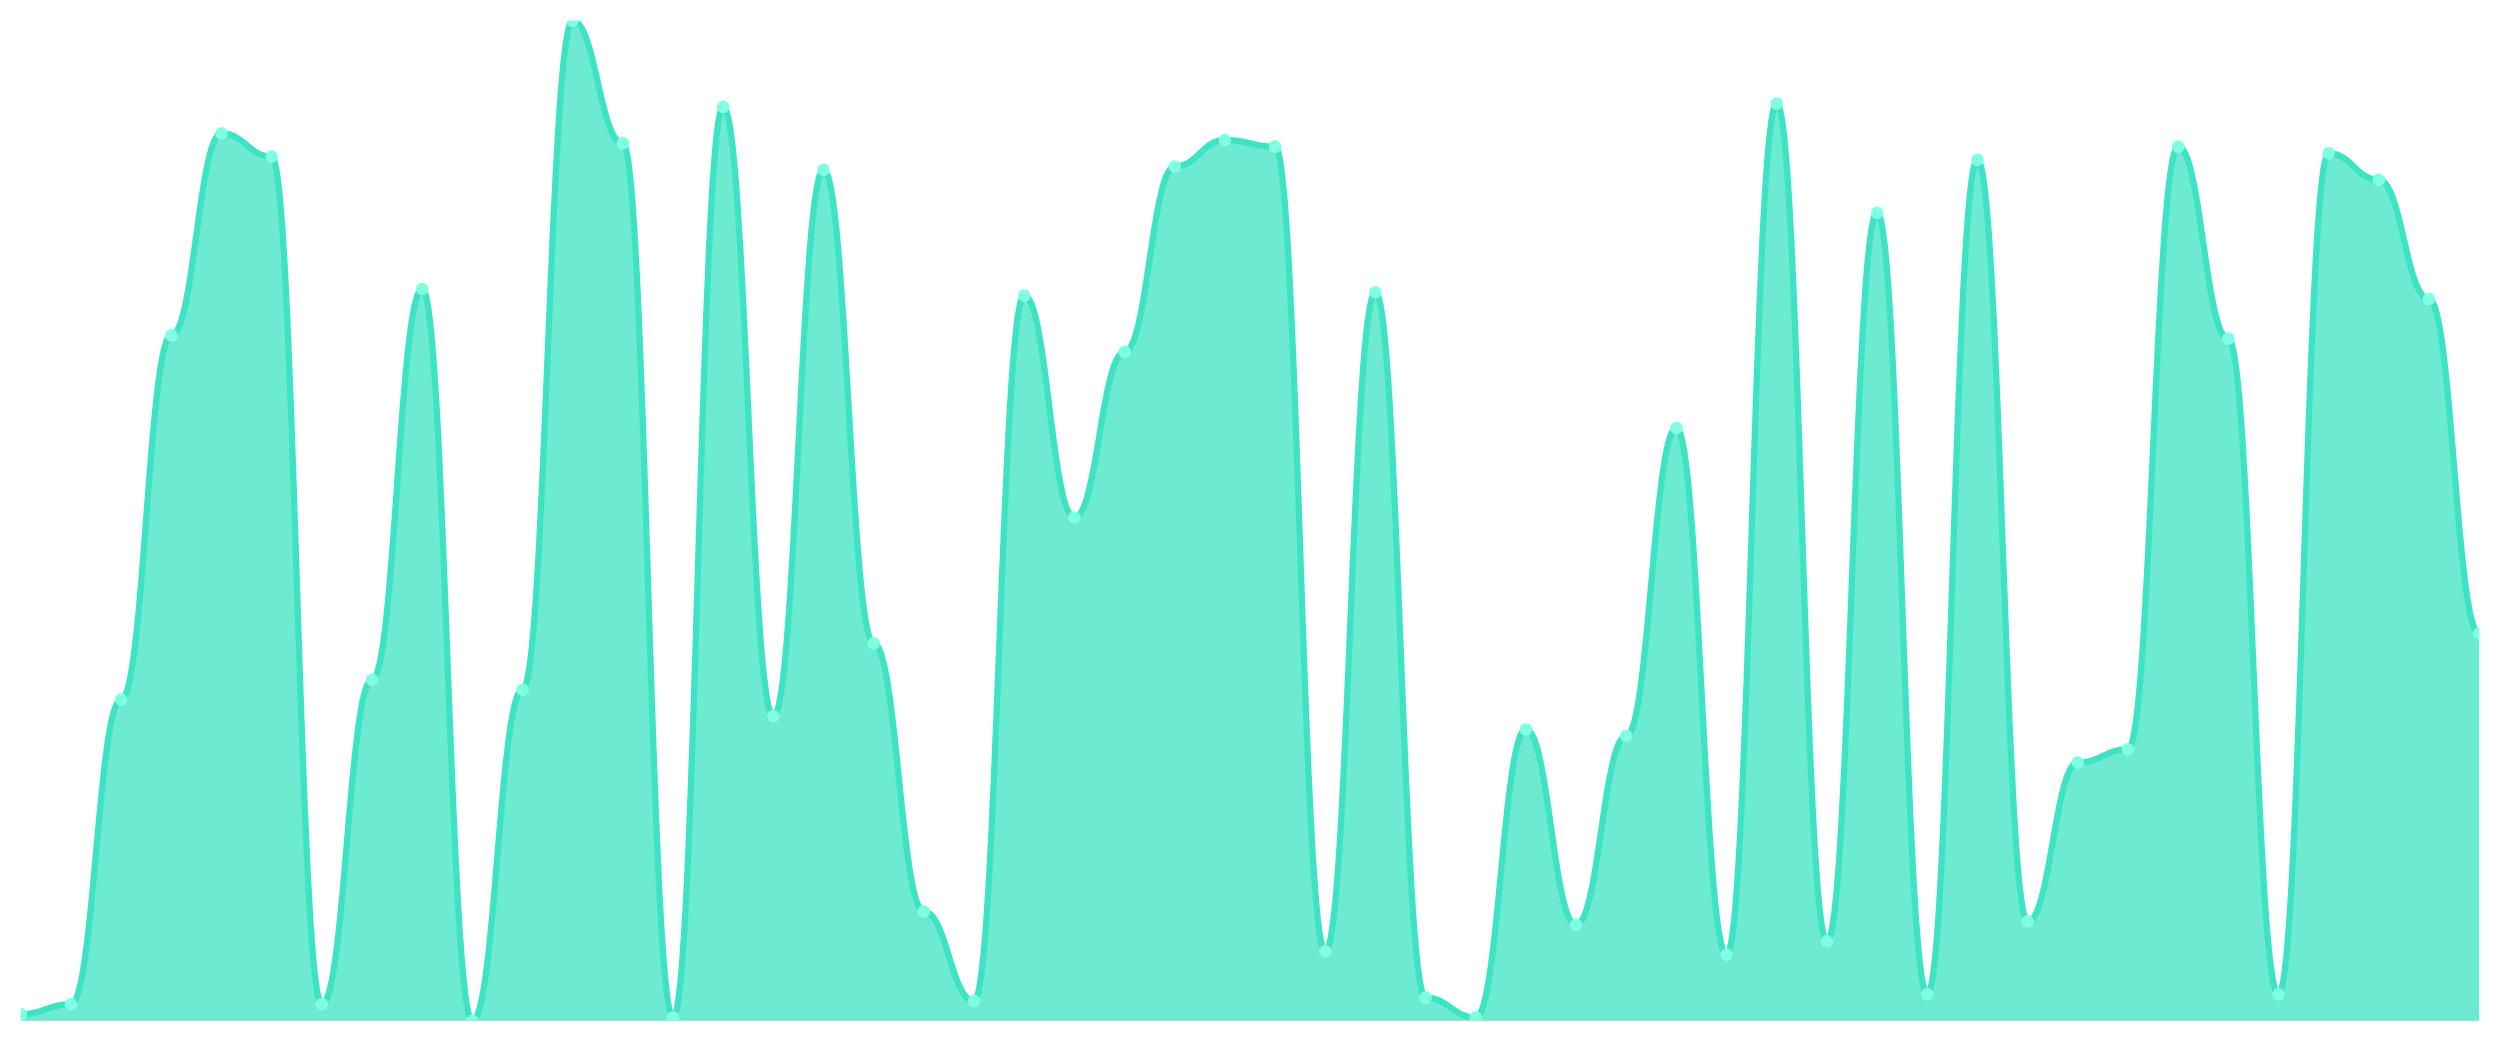
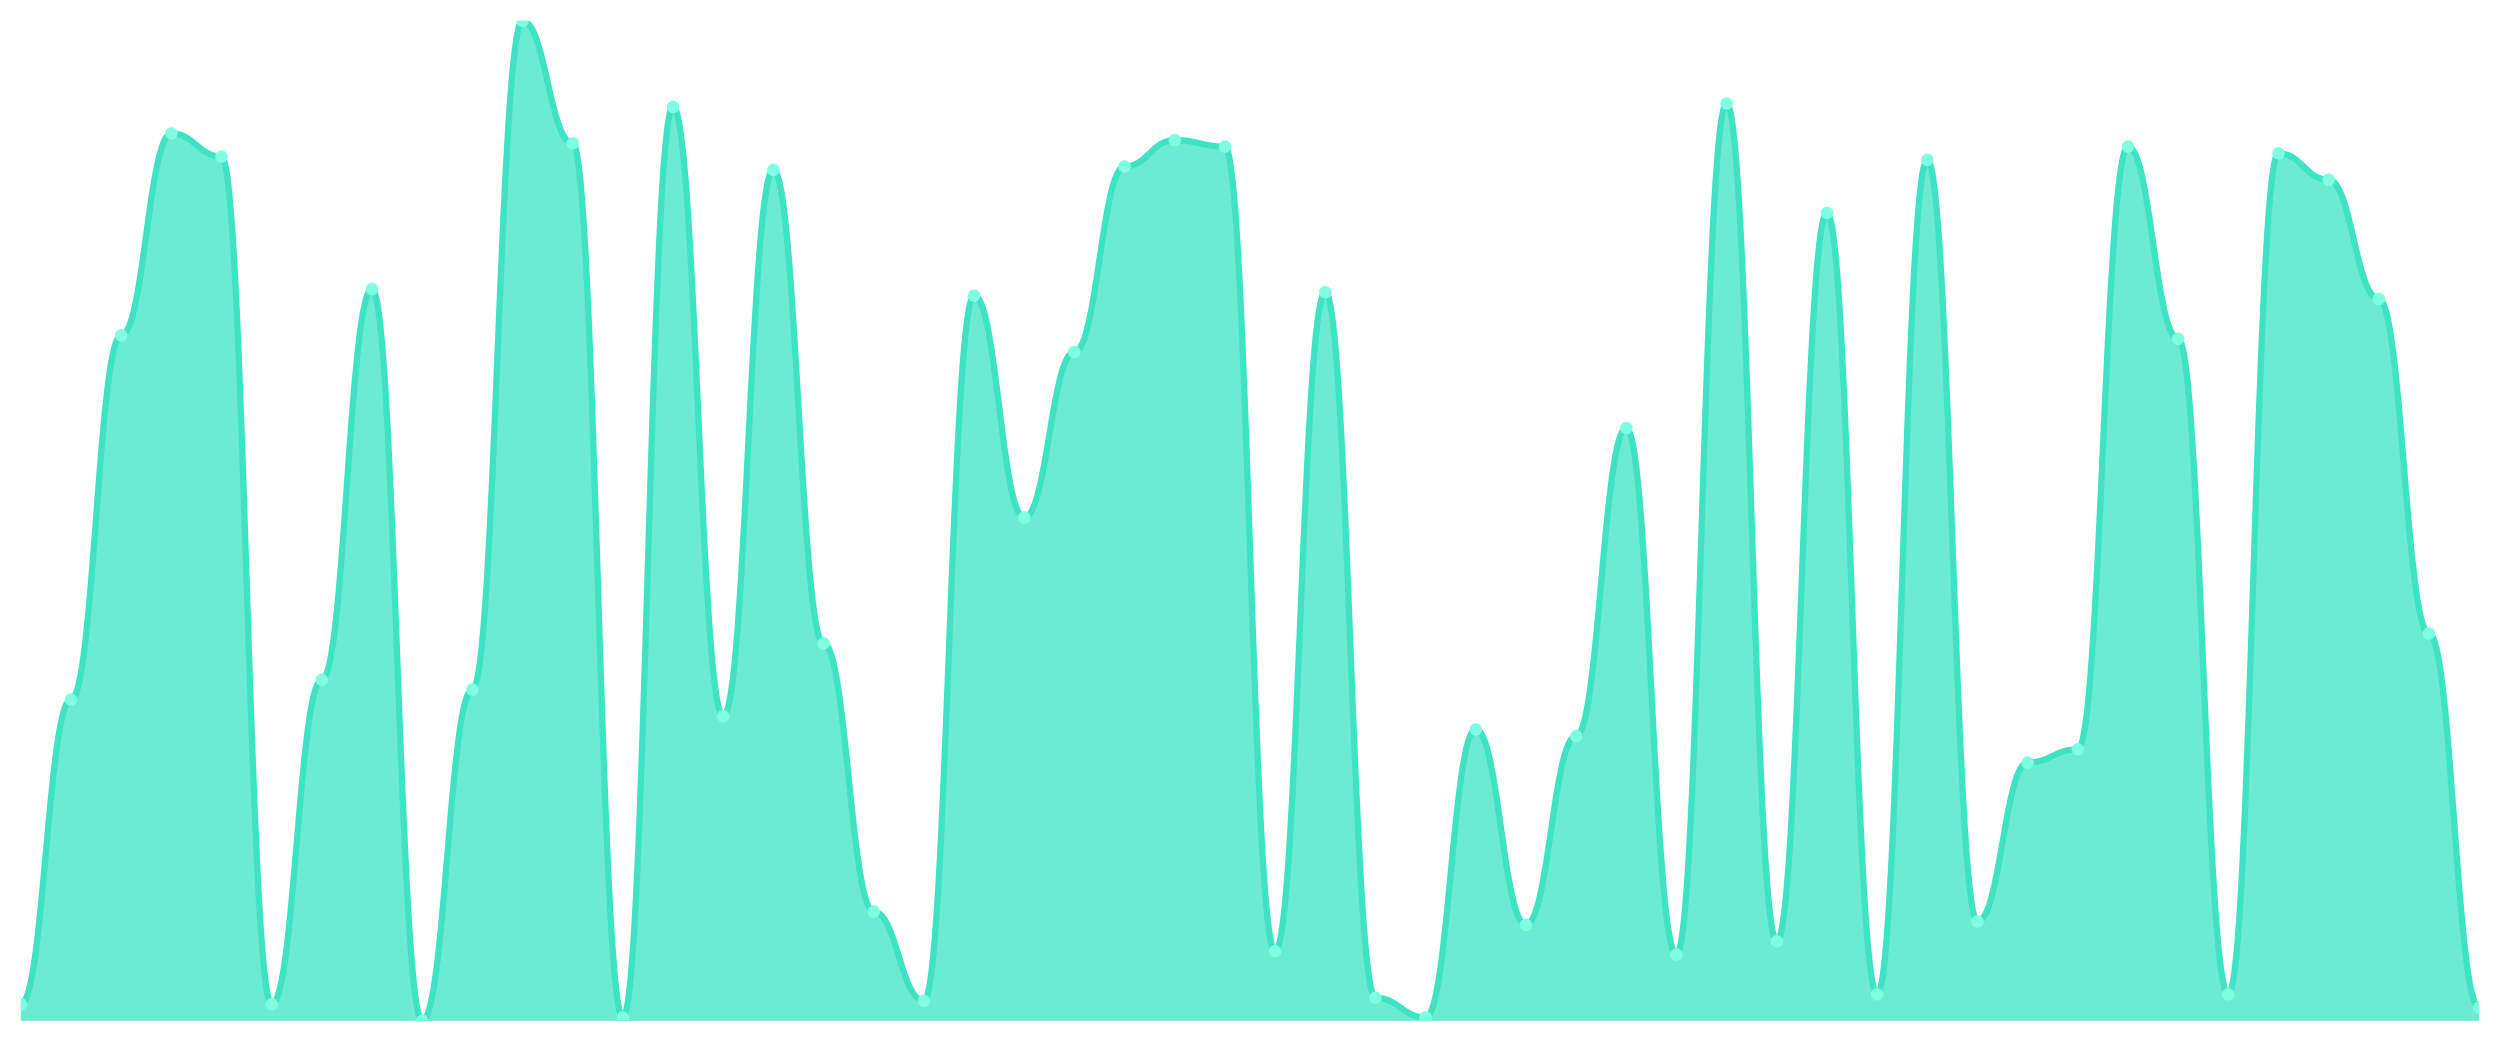
<svg xmlns="http://www.w3.org/2000/svg" viewBox="0 0 1200 500" width="1200" height="500">
  <defs>
    <clipPath id="c">
      <rect x="10" y="10" width="1180" height="480" />
    </clipPath>
  </defs>
  <rect width="1200" height="500" fill="none" />
  <g clip-path="url(#c)">
-     <path d="M 10,490 L 10,486.821 C 20.837,486.821 23.245,482.053 34.082,482.053 C 44.918,482.053 47.327,335.828 58.163,335.828 C 69,335.828 71.408,160.993 82.245,160.993 C 93.082,160.993 95.49,64.04 106.327,64.04 C 117.163,64.04 119.571,75.166 130.408,75.166 C 141.245,75.166 143.653,482.053 154.49,482.053 C 165.327,482.053 167.735,326.291 178.571,326.291 C 189.408,326.291 191.816,138.742 202.653,138.742 C 213.49,138.742 215.898,490 226.735,490 C 237.571,490 239.98,331.06 250.816,331.06 C 261.653,331.06 264.061,10 274.898,10 C 285.735,10 288.143,68.808 298.98,68.808 C 309.816,68.808 312.224,488.411 323.061,488.411 C 333.898,488.411 336.306,51.325 347.143,51.325 C 357.98,51.325 360.388,343.775 371.224,343.775 C 382.061,343.775 384.469,81.523 395.306,81.523 C 406.143,81.523 408.551,308.808 419.388,308.808 C 430.224,308.808 432.633,437.55 443.469,437.55 C 454.306,437.55 456.714,480.464 467.551,480.464 C 478.388,480.464 480.796,141.921 491.633,141.921 C 502.469,141.921 504.878,248.411 515.714,248.411 C 526.551,248.411 528.959,168.94 539.796,168.94 C 550.633,168.94 553.041,79.934 563.878,79.934 C 574.714,79.934 577.122,67.219 587.959,67.219 C 598.796,67.219 601.204,70.397 612.041,70.397 C 622.878,70.397 625.286,456.623 636.122,456.623 C 646.959,456.623 649.367,140.331 660.204,140.331 C 671.041,140.331 673.449,478.874 684.286,478.874 C 695.122,478.874 697.531,488.411 708.367,488.411 C 719.204,488.411 721.612,350.132 732.449,350.132 C 743.286,350.132 745.694,443.907 756.531,443.907 C 767.367,443.907 769.776,353.311 780.612,353.311 C 791.449,353.311 793.857,205.497 804.694,205.497 C 815.531,205.497 817.939,458.212 828.776,458.212 C 839.612,458.212 842.02,49.735 852.857,49.735 C 863.694,49.735 866.102,451.854 876.939,451.854 C 887.776,451.854 890.184,102.185 901.02,102.185 C 911.857,102.185 914.265,477.285 925.102,477.285 C 935.939,477.285 938.347,76.755 949.184,76.755 C 960.02,76.755 962.429,442.318 973.265,442.318 C 984.102,442.318 986.51,366.026 997.347,366.026 C 1008.184,366.026 1010.592,359.669 1021.429,359.669 C 1032.265,359.669 1034.673,70.397 1045.51,70.397 C 1056.347,70.397 1058.755,162.583 1069.592,162.583 C 1080.429,162.583 1082.837,477.285 1093.673,477.285 C 1104.51,477.285 1106.918,73.576 1117.755,73.576 C 1128.592,73.576 1131,86.291 1141.837,86.291 C 1152.673,86.291 1155.082,143.51 1165.918,143.51 C 1176.755,143.51 1179.163,304.04 1190,304.04 L 1190,490 Z" fill="rgba(61,227,195,0.75)" />
-     <path d="M 10,486.821 C 20.837,486.821 23.245,482.053 34.082,482.053 C 44.918,482.053 47.327,335.828 58.163,335.828 C 69,335.828 71.408,160.993 82.245,160.993 C 93.082,160.993 95.49,64.04 106.327,64.04 C 117.163,64.04 119.571,75.166 130.408,75.166 C 141.245,75.166 143.653,482.053 154.49,482.053 C 165.327,482.053 167.735,326.291 178.571,326.291 C 189.408,326.291 191.816,138.742 202.653,138.742 C 213.49,138.742 215.898,490 226.735,490 C 237.571,490 239.98,331.06 250.816,331.06 C 261.653,331.06 264.061,10 274.898,10 C 285.735,10 288.143,68.808 298.98,68.808 C 309.816,68.808 312.224,488.411 323.061,488.411 C 333.898,488.411 336.306,51.325 347.143,51.325 C 357.98,51.325 360.388,343.775 371.224,343.775 C 382.061,343.775 384.469,81.523 395.306,81.523 C 406.143,81.523 408.551,308.808 419.388,308.808 C 430.224,308.808 432.633,437.55 443.469,437.55 C 454.306,437.55 456.714,480.464 467.551,480.464 C 478.388,480.464 480.796,141.921 491.633,141.921 C 502.469,141.921 504.878,248.411 515.714,248.411 C 526.551,248.411 528.959,168.94 539.796,168.94 C 550.633,168.94 553.041,79.934 563.878,79.934 C 574.714,79.934 577.122,67.219 587.959,67.219 C 598.796,67.219 601.204,70.397 612.041,70.397 C 622.878,70.397 625.286,456.623 636.122,456.623 C 646.959,456.623 649.367,140.331 660.204,140.331 C 671.041,140.331 673.449,478.874 684.286,478.874 C 695.122,478.874 697.531,488.411 708.367,488.411 C 719.204,488.411 721.612,350.132 732.449,350.132 C 743.286,350.132 745.694,443.907 756.531,443.907 C 767.367,443.907 769.776,353.311 780.612,353.311 C 791.449,353.311 793.857,205.497 804.694,205.497 C 815.531,205.497 817.939,458.212 828.776,458.212 C 839.612,458.212 842.02,49.735 852.857,49.735 C 863.694,49.735 866.102,451.854 876.939,451.854 C 887.776,451.854 890.184,102.185 901.02,102.185 C 911.857,102.185 914.265,477.285 925.102,477.285 C 935.939,477.285 938.347,76.755 949.184,76.755 C 960.02,76.755 962.429,442.318 973.265,442.318 C 984.102,442.318 986.51,366.026 997.347,366.026 C 1008.184,366.026 1010.592,359.669 1021.429,359.669 C 1032.265,359.669 1034.673,70.397 1045.51,70.397 C 1056.347,70.397 1058.755,162.583 1069.592,162.583 C 1080.429,162.583 1082.837,477.285 1093.673,477.285 C 1104.51,477.285 1106.918,73.576 1117.755,73.576 C 1128.592,73.576 1131,86.291 1141.837,86.291 C 1152.673,86.291 1155.082,143.51 1165.918,143.51 C 1176.755,143.51 1179.163,304.04 1190,304.04" fill="none" stroke="#3de3c3" stroke-width="3" stroke-linecap="round" stroke-linejoin="round" />
-     <circle cx="10" cy="486.821" r="3" fill="#7fffe1" />
-     <circle cx="34.082" cy="482.053" r="3" fill="#7fffe1" />
-     <circle cx="58.163" cy="335.828" r="3" fill="#7fffe1" />
-     <circle cx="82.245" cy="160.993" r="3" fill="#7fffe1" />
-     <circle cx="106.327" cy="64.04" r="3" fill="#7fffe1" />
-     <circle cx="130.408" cy="75.166" r="3" fill="#7fffe1" />
-     <circle cx="154.49" cy="482.053" r="3" fill="#7fffe1" />
-     <circle cx="178.571" cy="326.291" r="3" fill="#7fffe1" />
-     <circle cx="202.653" cy="138.742" r="3" fill="#7fffe1" />
-     <circle cx="226.735" cy="490" r="3" fill="#7fffe1" />
-     <circle cx="250.816" cy="331.06" r="3" fill="#7fffe1" />
-     <circle cx="274.898" cy="10" r="3" fill="#7fffe1" />
-     <circle cx="298.98" cy="68.808" r="3" fill="#7fffe1" />
-     <circle cx="323.061" cy="488.411" r="3" fill="#7fffe1" />
-     <circle cx="347.143" cy="51.325" r="3" fill="#7fffe1" />
-     <circle cx="371.224" cy="343.775" r="3" fill="#7fffe1" />
-     <circle cx="395.306" cy="81.523" r="3" fill="#7fffe1" />
-     <circle cx="419.388" cy="308.808" r="3" fill="#7fffe1" />
-     <circle cx="443.469" cy="437.55" r="3" fill="#7fffe1" />
-     <circle cx="467.551" cy="480.464" r="3" fill="#7fffe1" />
-     <circle cx="491.633" cy="141.921" r="3" fill="#7fffe1" />
-     <circle cx="515.714" cy="248.411" r="3" fill="#7fffe1" />
-     <circle cx="539.796" cy="168.94" r="3" fill="#7fffe1" />
-     <circle cx="563.878" cy="79.934" r="3" fill="#7fffe1" />
-     <circle cx="587.959" cy="67.219" r="3" fill="#7fffe1" />
-     <circle cx="612.041" cy="70.397" r="3" fill="#7fffe1" />
-     <circle cx="636.122" cy="456.623" r="3" fill="#7fffe1" />
-     <circle cx="660.204" cy="140.331" r="3" fill="#7fffe1" />
-     <circle cx="684.286" cy="478.874" r="3" fill="#7fffe1" />
-     <circle cx="708.367" cy="488.411" r="3" fill="#7fffe1" />
-     <circle cx="732.449" cy="350.132" r="3" fill="#7fffe1" />
-     <circle cx="756.531" cy="443.907" r="3" fill="#7fffe1" />
-     <circle cx="780.612" cy="353.311" r="3" fill="#7fffe1" />
-     <circle cx="804.694" cy="205.497" r="3" fill="#7fffe1" />
-     <circle cx="828.776" cy="458.212" r="3" fill="#7fffe1" />
-     <circle cx="852.857" cy="49.735" r="3" fill="#7fffe1" />
-     <circle cx="876.939" cy="451.854" r="3" fill="#7fffe1" />
-     <circle cx="901.02" cy="102.185" r="3" fill="#7fffe1" />
-     <circle cx="925.102" cy="477.285" r="3" fill="#7fffe1" />
-     <circle cx="949.184" cy="76.755" r="3" fill="#7fffe1" />
-     <circle cx="973.265" cy="442.318" r="3" fill="#7fffe1" />
-     <circle cx="997.347" cy="366.026" r="3" fill="#7fffe1" />
-     <circle cx="1021.429" cy="359.669" r="3" fill="#7fffe1" />
-     <circle cx="1045.51" cy="70.397" r="3" fill="#7fffe1" />
-     <circle cx="1069.592" cy="162.583" r="3" fill="#7fffe1" />
-     <circle cx="1093.673" cy="477.285" r="3" fill="#7fffe1" />
-     <circle cx="1117.755" cy="73.576" r="3" fill="#7fffe1" />
-     <circle cx="1141.837" cy="86.291" r="3" fill="#7fffe1" />
-     <circle cx="1165.918" cy="143.51" r="3" fill="#7fffe1" />
-     <circle cx="1190" cy="304.04" r="3" fill="#7fffe1" />
+     <path d="M 10,490 L 10,482.053 C 20.837,482.053 23.245,335.828 34.082,335.828 C 44.918,335.828 47.327,160.993 58.163,160.993 C 69,160.993 71.408,64.04 82.245,64.04 C 93.082,64.04 95.49,75.166 106.327,75.166 C 117.163,75.166 119.571,482.053 130.408,482.053 C 141.245,482.053 143.653,326.291 154.49,326.291 C 165.327,326.291 167.735,138.742 178.571,138.742 C 189.408,138.742 191.816,490 202.653,490 C 213.49,490 215.898,331.06 226.735,331.06 C 237.571,331.06 239.98,10 250.816,10 C 261.653,10 264.061,68.808 274.898,68.808 C 285.735,68.808 288.143,488.411 298.98,488.411 C 309.816,488.411 312.224,51.325 323.061,51.325 C 333.898,51.325 336.306,343.775 347.143,343.775 C 357.98,343.775 360.388,81.523 371.224,81.523 C 382.061,81.523 384.469,308.808 395.306,308.808 C 406.143,308.808 408.551,437.55 419.388,437.55 C 430.224,437.55 432.633,480.464 443.469,480.464 C 454.306,480.464 456.714,141.921 467.551,141.921 C 478.388,141.921 480.796,248.411 491.633,248.411 C 502.469,248.411 504.878,168.94 515.714,168.94 C 526.551,168.94 528.959,79.934 539.796,79.934 C 550.633,79.934 553.041,67.219 563.878,67.219 C 574.714,67.219 577.122,70.397 587.959,70.397 C 598.796,70.397 601.204,456.623 612.041,456.623 C 622.878,456.623 625.286,140.331 636.122,140.331 C 646.959,140.331 649.367,478.874 660.204,478.874 C 671.041,478.874 673.449,488.411 684.286,488.411 C 695.122,488.411 697.531,350.132 708.367,350.132 C 719.204,350.132 721.612,443.907 732.449,443.907 C 743.286,443.907 745.694,353.311 756.531,353.311 C 767.367,353.311 769.776,205.497 780.612,205.497 C 791.449,205.497 793.857,458.212 804.694,458.212 C 815.531,458.212 817.939,49.735 828.776,49.735 C 839.612,49.735 842.02,451.854 852.857,451.854 C 863.694,451.854 866.102,102.185 876.939,102.185 C 887.776,102.185 890.184,477.285 901.02,477.285 C 911.857,477.285 914.265,76.755 925.102,76.755 C 935.939,76.755 938.347,442.318 949.184,442.318 C 960.02,442.318 962.429,366.026 973.265,366.026 C 984.102,366.026 986.51,359.669 997.347,359.669 C 1008.184,359.669 1010.592,70.397 1021.429,70.397 C 1032.265,70.397 1034.673,162.583 1045.51,162.583 C 1056.347,162.583 1058.755,477.285 1069.592,477.285 C 1080.429,477.285 1082.837,73.576 1093.673,73.576 C 1104.51,73.576 1106.918,86.291 1117.755,86.291 C 1128.592,86.291 1131,143.51 1141.837,143.51 C 1152.673,143.51 1155.082,304.04 1165.918,304.04 C 1176.755,304.04 1179.163,483.642 1190,483.642 L 1190,490 Z" fill="rgba(61,227,195,0.75)" />
+     <path d="M 10,482.053 C 20.837,482.053 23.245,335.828 34.082,335.828 C 44.918,335.828 47.327,160.993 58.163,160.993 C 69,160.993 71.408,64.04 82.245,64.04 C 93.082,64.04 95.49,75.166 106.327,75.166 C 117.163,75.166 119.571,482.053 130.408,482.053 C 141.245,482.053 143.653,326.291 154.49,326.291 C 165.327,326.291 167.735,138.742 178.571,138.742 C 189.408,138.742 191.816,490 202.653,490 C 213.49,490 215.898,331.06 226.735,331.06 C 237.571,331.06 239.98,10 250.816,10 C 261.653,10 264.061,68.808 274.898,68.808 C 285.735,68.808 288.143,488.411 298.98,488.411 C 309.816,488.411 312.224,51.325 323.061,51.325 C 333.898,51.325 336.306,343.775 347.143,343.775 C 357.98,343.775 360.388,81.523 371.224,81.523 C 382.061,81.523 384.469,308.808 395.306,308.808 C 406.143,308.808 408.551,437.55 419.388,437.55 C 430.224,437.55 432.633,480.464 443.469,480.464 C 454.306,480.464 456.714,141.921 467.551,141.921 C 478.388,141.921 480.796,248.411 491.633,248.411 C 502.469,248.411 504.878,168.94 515.714,168.94 C 526.551,168.94 528.959,79.934 539.796,79.934 C 550.633,79.934 553.041,67.219 563.878,67.219 C 574.714,67.219 577.122,70.397 587.959,70.397 C 598.796,70.397 601.204,456.623 612.041,456.623 C 622.878,456.623 625.286,140.331 636.122,140.331 C 646.959,140.331 649.367,478.874 660.204,478.874 C 671.041,478.874 673.449,488.411 684.286,488.411 C 695.122,488.411 697.531,350.132 708.367,350.132 C 719.204,350.132 721.612,443.907 732.449,443.907 C 743.286,443.907 745.694,353.311 756.531,353.311 C 767.367,353.311 769.776,205.497 780.612,205.497 C 791.449,205.497 793.857,458.212 804.694,458.212 C 815.531,458.212 817.939,49.735 828.776,49.735 C 839.612,49.735 842.02,451.854 852.857,451.854 C 863.694,451.854 866.102,102.185 876.939,102.185 C 887.776,102.185 890.184,477.285 901.02,477.285 C 911.857,477.285 914.265,76.755 925.102,76.755 C 935.939,76.755 938.347,442.318 949.184,442.318 C 960.02,442.318 962.429,366.026 973.265,366.026 C 984.102,366.026 986.51,359.669 997.347,359.669 C 1008.184,359.669 1010.592,70.397 1021.429,70.397 C 1032.265,70.397 1034.673,162.583 1045.51,162.583 C 1056.347,162.583 1058.755,477.285 1069.592,477.285 C 1080.429,477.285 1082.837,73.576 1093.673,73.576 C 1104.51,73.576 1106.918,86.291 1117.755,86.291 C 1128.592,86.291 1131,143.51 1141.837,143.51 C 1152.673,143.51 1155.082,304.04 1165.918,304.04 C 1176.755,304.04 1179.163,483.642 1190,483.642" fill="none" stroke="#3de3c3" stroke-width="3" stroke-linecap="round" stroke-linejoin="round" />
+     <circle cx="10" cy="482.053" r="3" fill="#7fffe1" />
+     <circle cx="34.082" cy="335.828" r="3" fill="#7fffe1" />
+     <circle cx="58.163" cy="160.993" r="3" fill="#7fffe1" />
+     <circle cx="82.245" cy="64.04" r="3" fill="#7fffe1" />
+     <circle cx="106.327" cy="75.166" r="3" fill="#7fffe1" />
+     <circle cx="130.408" cy="482.053" r="3" fill="#7fffe1" />
+     <circle cx="154.49" cy="326.291" r="3" fill="#7fffe1" />
+     <circle cx="178.571" cy="138.742" r="3" fill="#7fffe1" />
+     <circle cx="202.653" cy="490" r="3" fill="#7fffe1" />
+     <circle cx="226.735" cy="331.06" r="3" fill="#7fffe1" />
+     <circle cx="250.816" cy="10" r="3" fill="#7fffe1" />
+     <circle cx="274.898" cy="68.808" r="3" fill="#7fffe1" />
+     <circle cx="298.98" cy="488.411" r="3" fill="#7fffe1" />
+     <circle cx="323.061" cy="51.325" r="3" fill="#7fffe1" />
+     <circle cx="347.143" cy="343.775" r="3" fill="#7fffe1" />
+     <circle cx="371.224" cy="81.523" r="3" fill="#7fffe1" />
+     <circle cx="395.306" cy="308.808" r="3" fill="#7fffe1" />
+     <circle cx="419.388" cy="437.55" r="3" fill="#7fffe1" />
+     <circle cx="443.469" cy="480.464" r="3" fill="#7fffe1" />
+     <circle cx="467.551" cy="141.921" r="3" fill="#7fffe1" />
+     <circle cx="491.633" cy="248.411" r="3" fill="#7fffe1" />
+     <circle cx="515.714" cy="168.94" r="3" fill="#7fffe1" />
+     <circle cx="539.796" cy="79.934" r="3" fill="#7fffe1" />
+     <circle cx="563.878" cy="67.219" r="3" fill="#7fffe1" />
+     <circle cx="587.959" cy="70.397" r="3" fill="#7fffe1" />
+     <circle cx="612.041" cy="456.623" r="3" fill="#7fffe1" />
+     <circle cx="636.122" cy="140.331" r="3" fill="#7fffe1" />
+     <circle cx="660.204" cy="478.874" r="3" fill="#7fffe1" />
+     <circle cx="684.286" cy="488.411" r="3" fill="#7fffe1" />
+     <circle cx="708.367" cy="350.132" r="3" fill="#7fffe1" />
+     <circle cx="732.449" cy="443.907" r="3" fill="#7fffe1" />
+     <circle cx="756.531" cy="353.311" r="3" fill="#7fffe1" />
+     <circle cx="780.612" cy="205.497" r="3" fill="#7fffe1" />
+     <circle cx="804.694" cy="458.212" r="3" fill="#7fffe1" />
+     <circle cx="828.776" cy="49.735" r="3" fill="#7fffe1" />
+     <circle cx="852.857" cy="451.854" r="3" fill="#7fffe1" />
+     <circle cx="876.939" cy="102.185" r="3" fill="#7fffe1" />
+     <circle cx="901.02" cy="477.285" r="3" fill="#7fffe1" />
+     <circle cx="925.102" cy="76.755" r="3" fill="#7fffe1" />
+     <circle cx="949.184" cy="442.318" r="3" fill="#7fffe1" />
+     <circle cx="973.265" cy="366.026" r="3" fill="#7fffe1" />
+     <circle cx="997.347" cy="359.669" r="3" fill="#7fffe1" />
+     <circle cx="1021.429" cy="70.397" r="3" fill="#7fffe1" />
+     <circle cx="1045.51" cy="162.583" r="3" fill="#7fffe1" />
+     <circle cx="1069.592" cy="477.285" r="3" fill="#7fffe1" />
+     <circle cx="1093.673" cy="73.576" r="3" fill="#7fffe1" />
+     <circle cx="1117.755" cy="86.291" r="3" fill="#7fffe1" />
+     <circle cx="1141.837" cy="143.51" r="3" fill="#7fffe1" />
+     <circle cx="1165.918" cy="304.04" r="3" fill="#7fffe1" />
+     <circle cx="1190" cy="483.642" r="3" fill="#7fffe1" />
  </g>
</svg>
